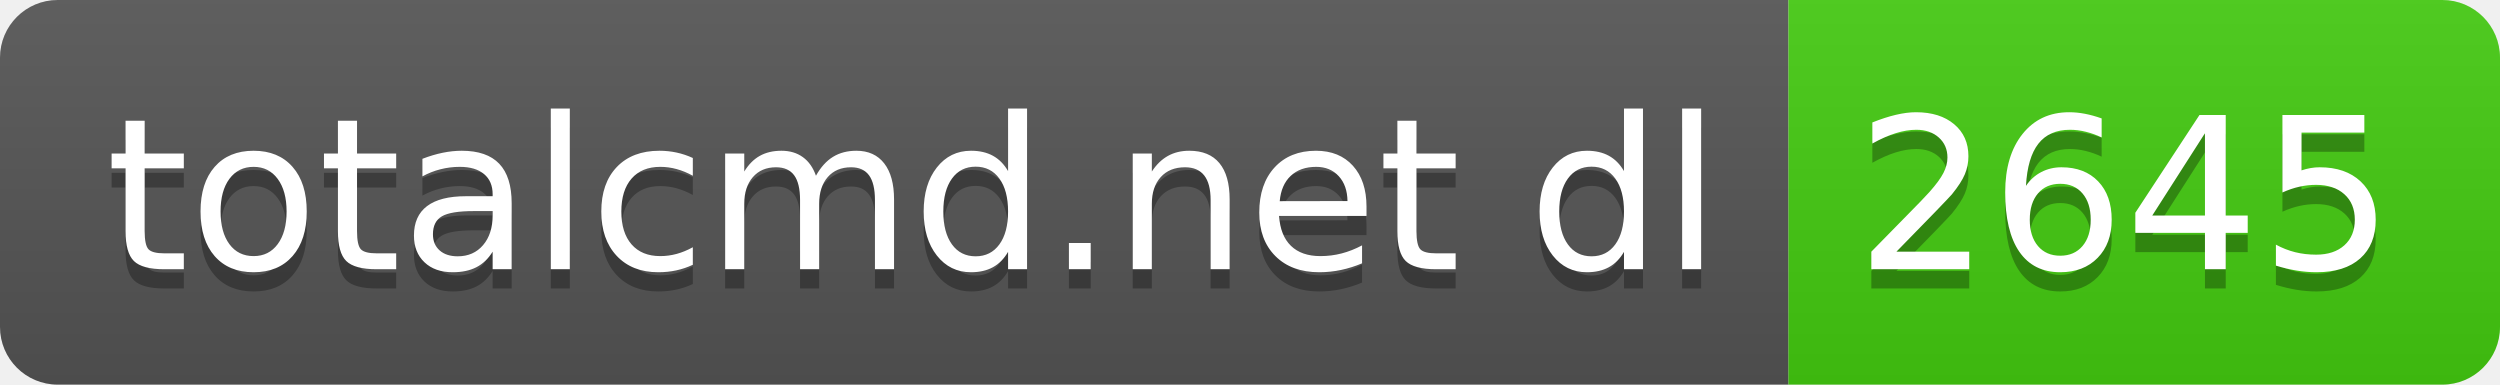
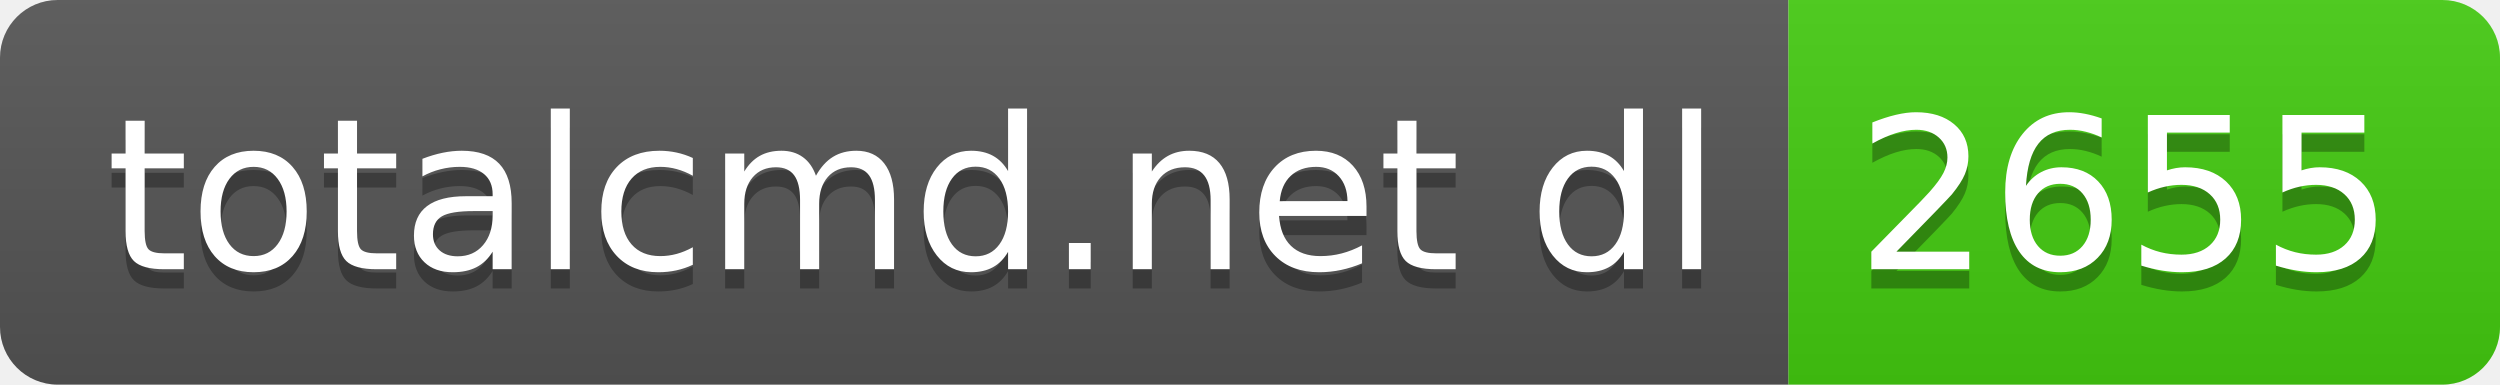
- <svg xmlns="http://www.w3.org/2000/svg" width="130" height="20" role="img" aria-label="totalcmd.net dl: 2645">
+ <svg xmlns="http://www.w3.org/2000/svg" width="130" height="20" role="img" aria-label="totalcmd.net dl: 2655">
  <linearGradient id="s" x2="0" y2="100%">
    <stop offset="0" stop-color="#bbb" stop-opacity=".1" />
    <stop offset="1" stop-opacity=".1" />
  </linearGradient>
  <clipPath id="r">
    <rect width="130" height="20" rx="3" fill="#fff" />
  </clipPath>
  <g clip-path="url(#r)">
    <rect width="93" height="20" fill="#555" />
    <rect x="93" width="37" height="20" fill="#4c1" />
    <rect width="130" height="20" fill="url(#s)" />
  </g>
  <g fill="#fff" text-anchor="middle" font-family="Verdana,Geneva,DejaVu Sans,sans-serif" text-rendering="geometricPrecision" font-size="110">
    <text aria-hidden="true" x="475" y="150" fill="#010101" fill-opacity=".3" transform="scale(.1)" textLength="830">totalcmd.net dl</text>
    <text x="475" y="140" transform="scale(.1)" fill="#fff" textLength="830">totalcmd.net dl</text>
-     <text aria-hidden="true" x="1105" y="150" fill="#010101" fill-opacity=".3" transform="scale(.1)" textLength="270">2645</text>
-     <text x="1105" y="140" transform="scale(.1)" fill="#fff" textLength="270">2645</text>
+     <text aria-hidden="true" x="1105" y="150" fill="#010101" fill-opacity=".3" transform="scale(.1)" textLength="270">2655</text>
+     <text x="1105" y="140" transform="scale(.1)" fill="#fff" textLength="270">2655</text>
  </g>
</svg>
